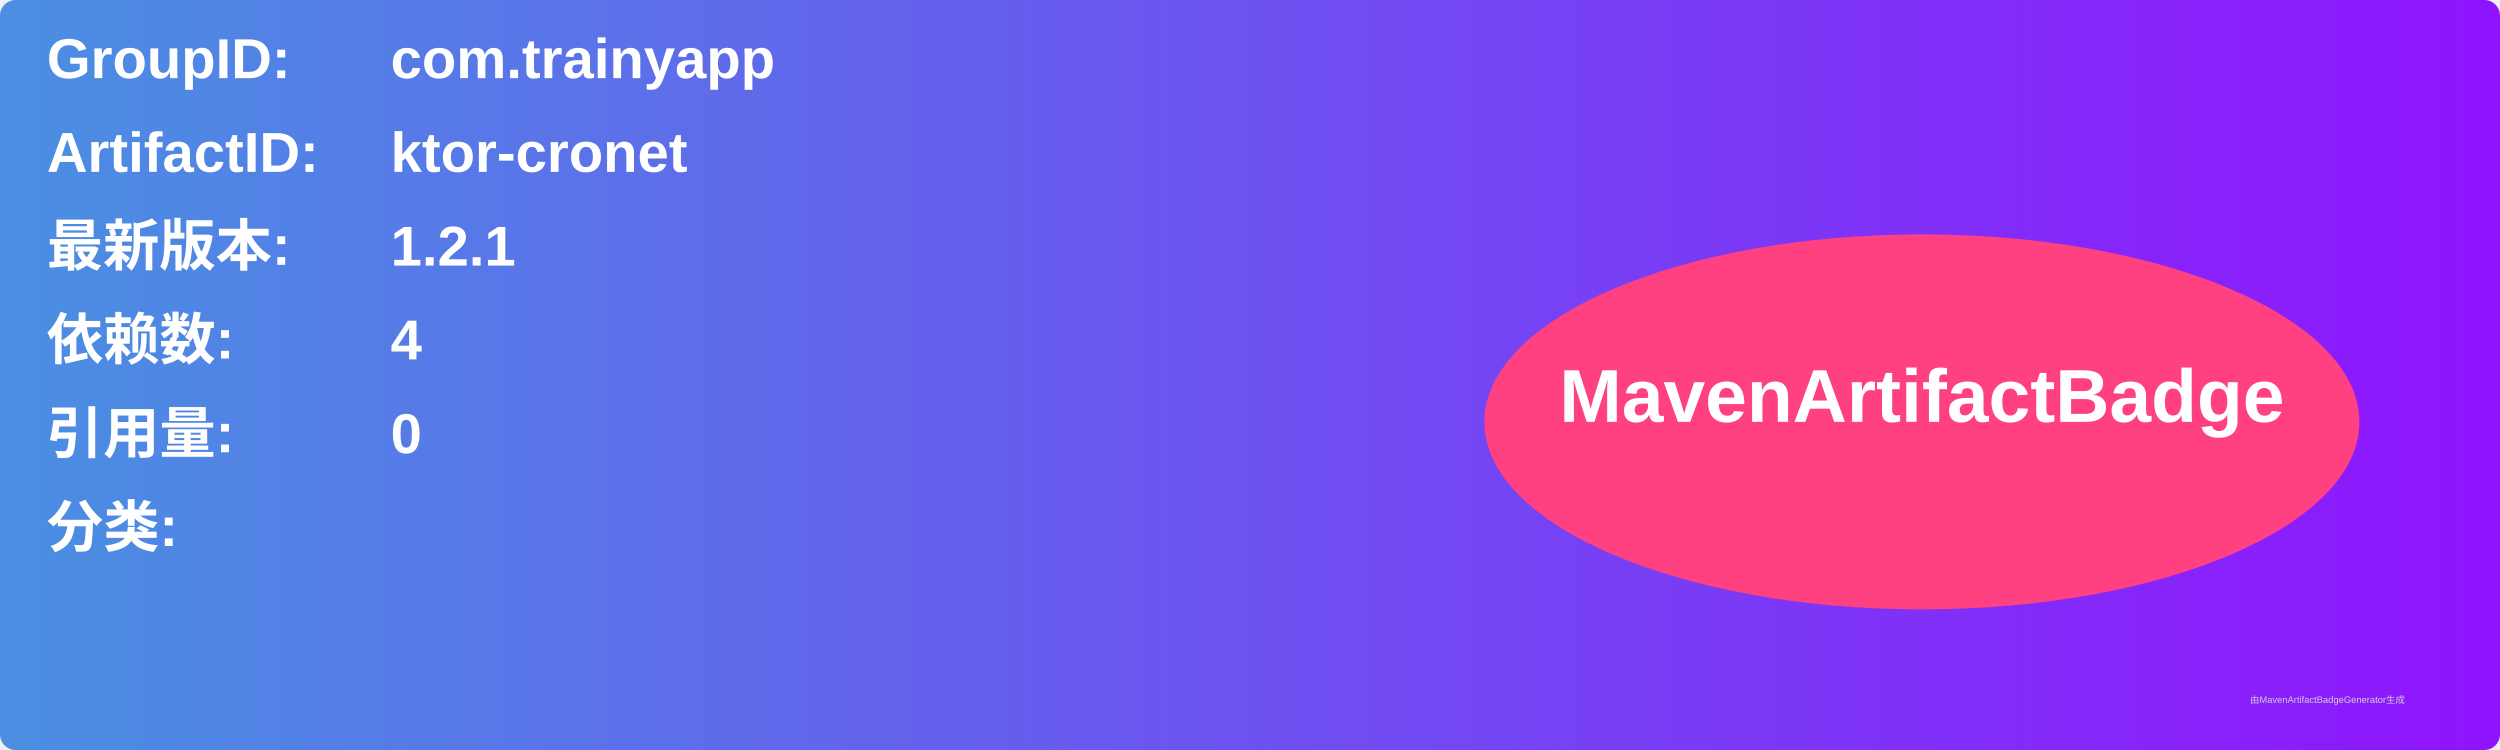
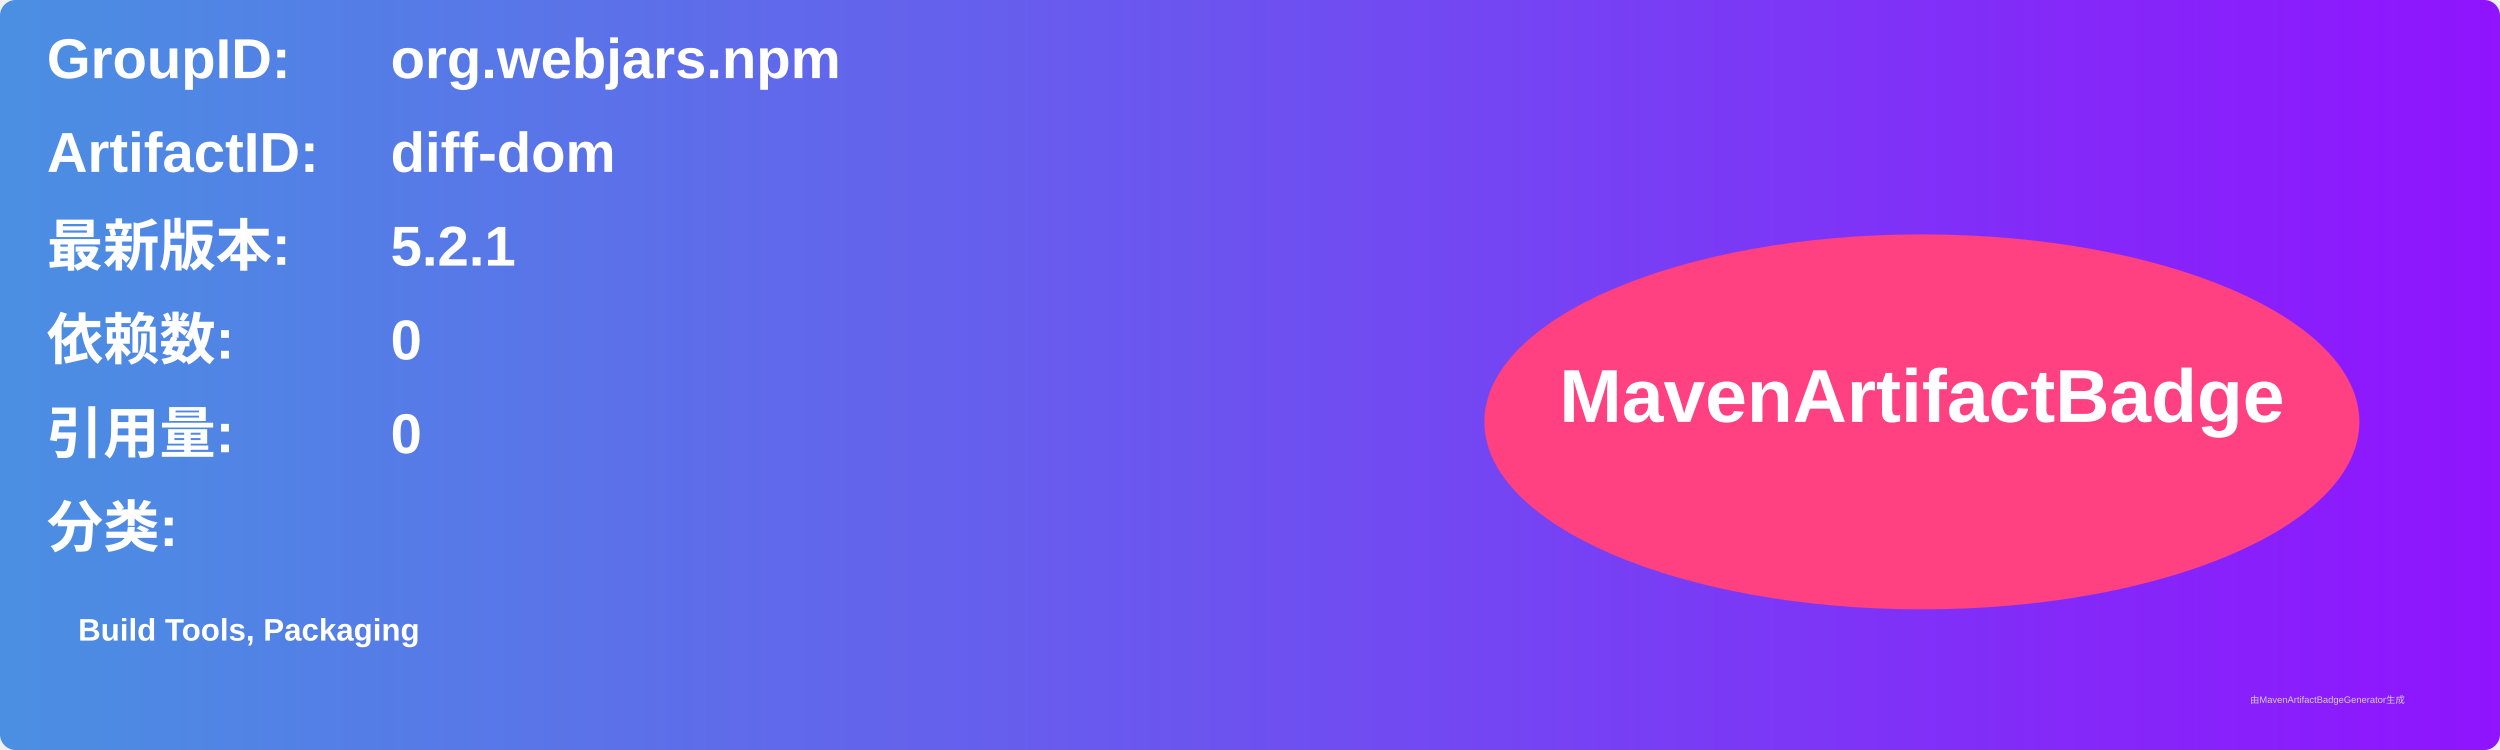
<svg xmlns="http://www.w3.org/2000/svg" width="800" height="240" viewBox="0 0 800 240">
  <linearGradient id="grad" x1="0%" y1="0%" x2="100%" y2="0%">
    <stop offset="0%" stop-color="#4a90e2" />
    <stop offset="100%" stop-color="#9013fe" />
  </linearGradient>
  <rect width="100%" height="100%" rx="5" ry="5" fill="url(#grad)" />
  <g transform="translate(15, 15)">
    <text x="0" y="10" font-family="Arial" font-size="18" fill="white" font-weight="bold" width="260">GroupID:</text>
-     <text x="110" y="10" font-family="Arial" font-size="18" fill="white" font-weight="bold" width="460">com.trainyapp</text>
+     <text x="110" y="10" font-family="Arial" font-size="18" fill="white" font-weight="bold" width="460">org.webjars.npm</text>
    <text x="0" y="40" font-family="Arial" font-size="18" fill="white" font-weight="bold" width="260">ArtifactID:</text>
-     <text x="110" y="40" font-family="Arial" font-size="18" fill="white" font-weight="bold" width="460">ktor-cronet</text>
+     <text x="110" y="40" font-family="Arial" font-size="18" fill="white" font-weight="bold" width="460">diff-dom</text>
    <text x="0" y="70" font-family="Arial" font-size="18" fill="white" font-weight="bold">最新版本:</text>
    <text x="110" y="70" font-family="Arial" font-size="18" fill="white" font-weight="bold">
-       <tspan font-weight="bold">1.2.1</tspan>
+       <tspan font-weight="bold">5.2.1</tspan>
    </text>
    <text x="0" y="100" font-family="Arial" font-size="18" fill="white" font-weight="bold">依赖数: </text>
    <text x="110" y="100" font-family="Arial" font-size="18" fill="white">
-       <tspan font-weight="bold">4</tspan>
+       <tspan font-weight="bold">0</tspan>
    </text>
    <text x="0" y="130" font-family="Arial" font-size="18" fill="white" font-weight="bold">引用量: </text>
    <text x="110" y="130" font-family="Arial" font-size="18" fill="white">
      <tspan font-weight="bold">0</tspan>
    </text>
    <text x="0" y="160" font-family="Arial" font-size="18" fill="white" font-weight="bold">分类:</text>
    <text x="10" y="190" font-family="Arial" font-size="10" fill="white">
-       <tspan font-weight="bold" />
+       <tspan font-weight="bold">Build Tools, Packaging</tspan>
    </text>
    <ellipse cx="600" cy="120" rx="140" ry="60" fill="#ff4081" />
    <text x="600" y="120" text-anchor="middle" font-family="Arial" font-size="24" fill="white" font-weight="bold">MavenArtifactBadge</text>
  </g>
  <text x="720" y="225" font-family="Arial" font-size="3" fill="#d0d0d0">由MavenArtifactBadgeGenerator生成</text>
</svg>
